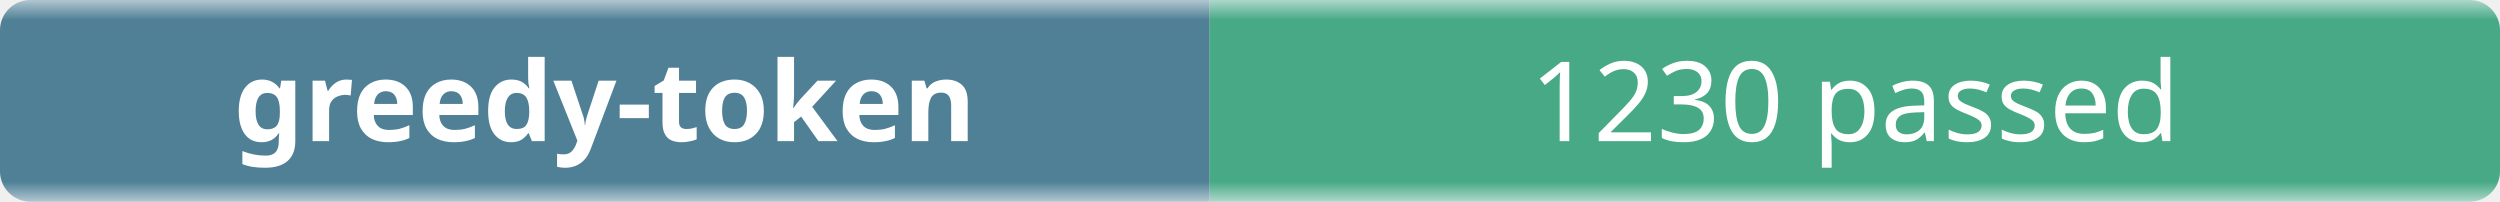
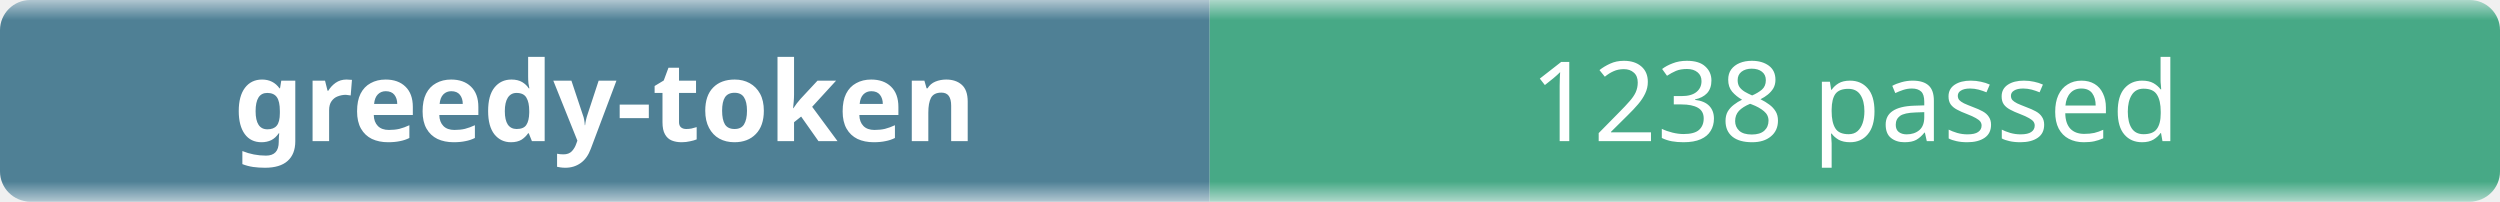
- <svg xmlns="http://www.w3.org/2000/svg" width="248" height="20" role="img" aria-label="greedy-token: 1230 passed">
+ <svg xmlns="http://www.w3.org/2000/svg" width="248" height="20" role="img" aria-label="greedy-token: 1238 passed">
  <linearGradient id="b" x2="0" y2="100%">
    <stop offset="0" stop-color="#f8fafc" stop-opacity=".7" />
    <stop offset=".1" stop-color="#eef2f7" stop-opacity=".3" />
    <stop offset=".9" stop-color="#eef2f7" stop-opacity=".3" />
    <stop offset="1" stop-color="#f8fafc" stop-opacity=".7" />
  </linearGradient>
  <mask id="m">
    <rect width="248" height="20" rx="3" fill="#fff" />
  </mask>
  <g mask="url(#m)">
    <rect width="120" height="20" fill="#0b4f6c" />
    <rect x="120" width="128" height="20" fill="#008a56" />
    <rect width="248" height="20" fill="url(#b)" />
  </g>
  <g fill="#fff" text-anchor="middle" font-family="ui-sans-serif,system-ui,sans-serif" font-size="11">
    <text x="60" y="14" font-weight="600">greedy-token</text>
-     <text x="184" y="14">1230 passed</text>
+     <text x="184" y="14">1238 passed</text>
  </g>
</svg>
